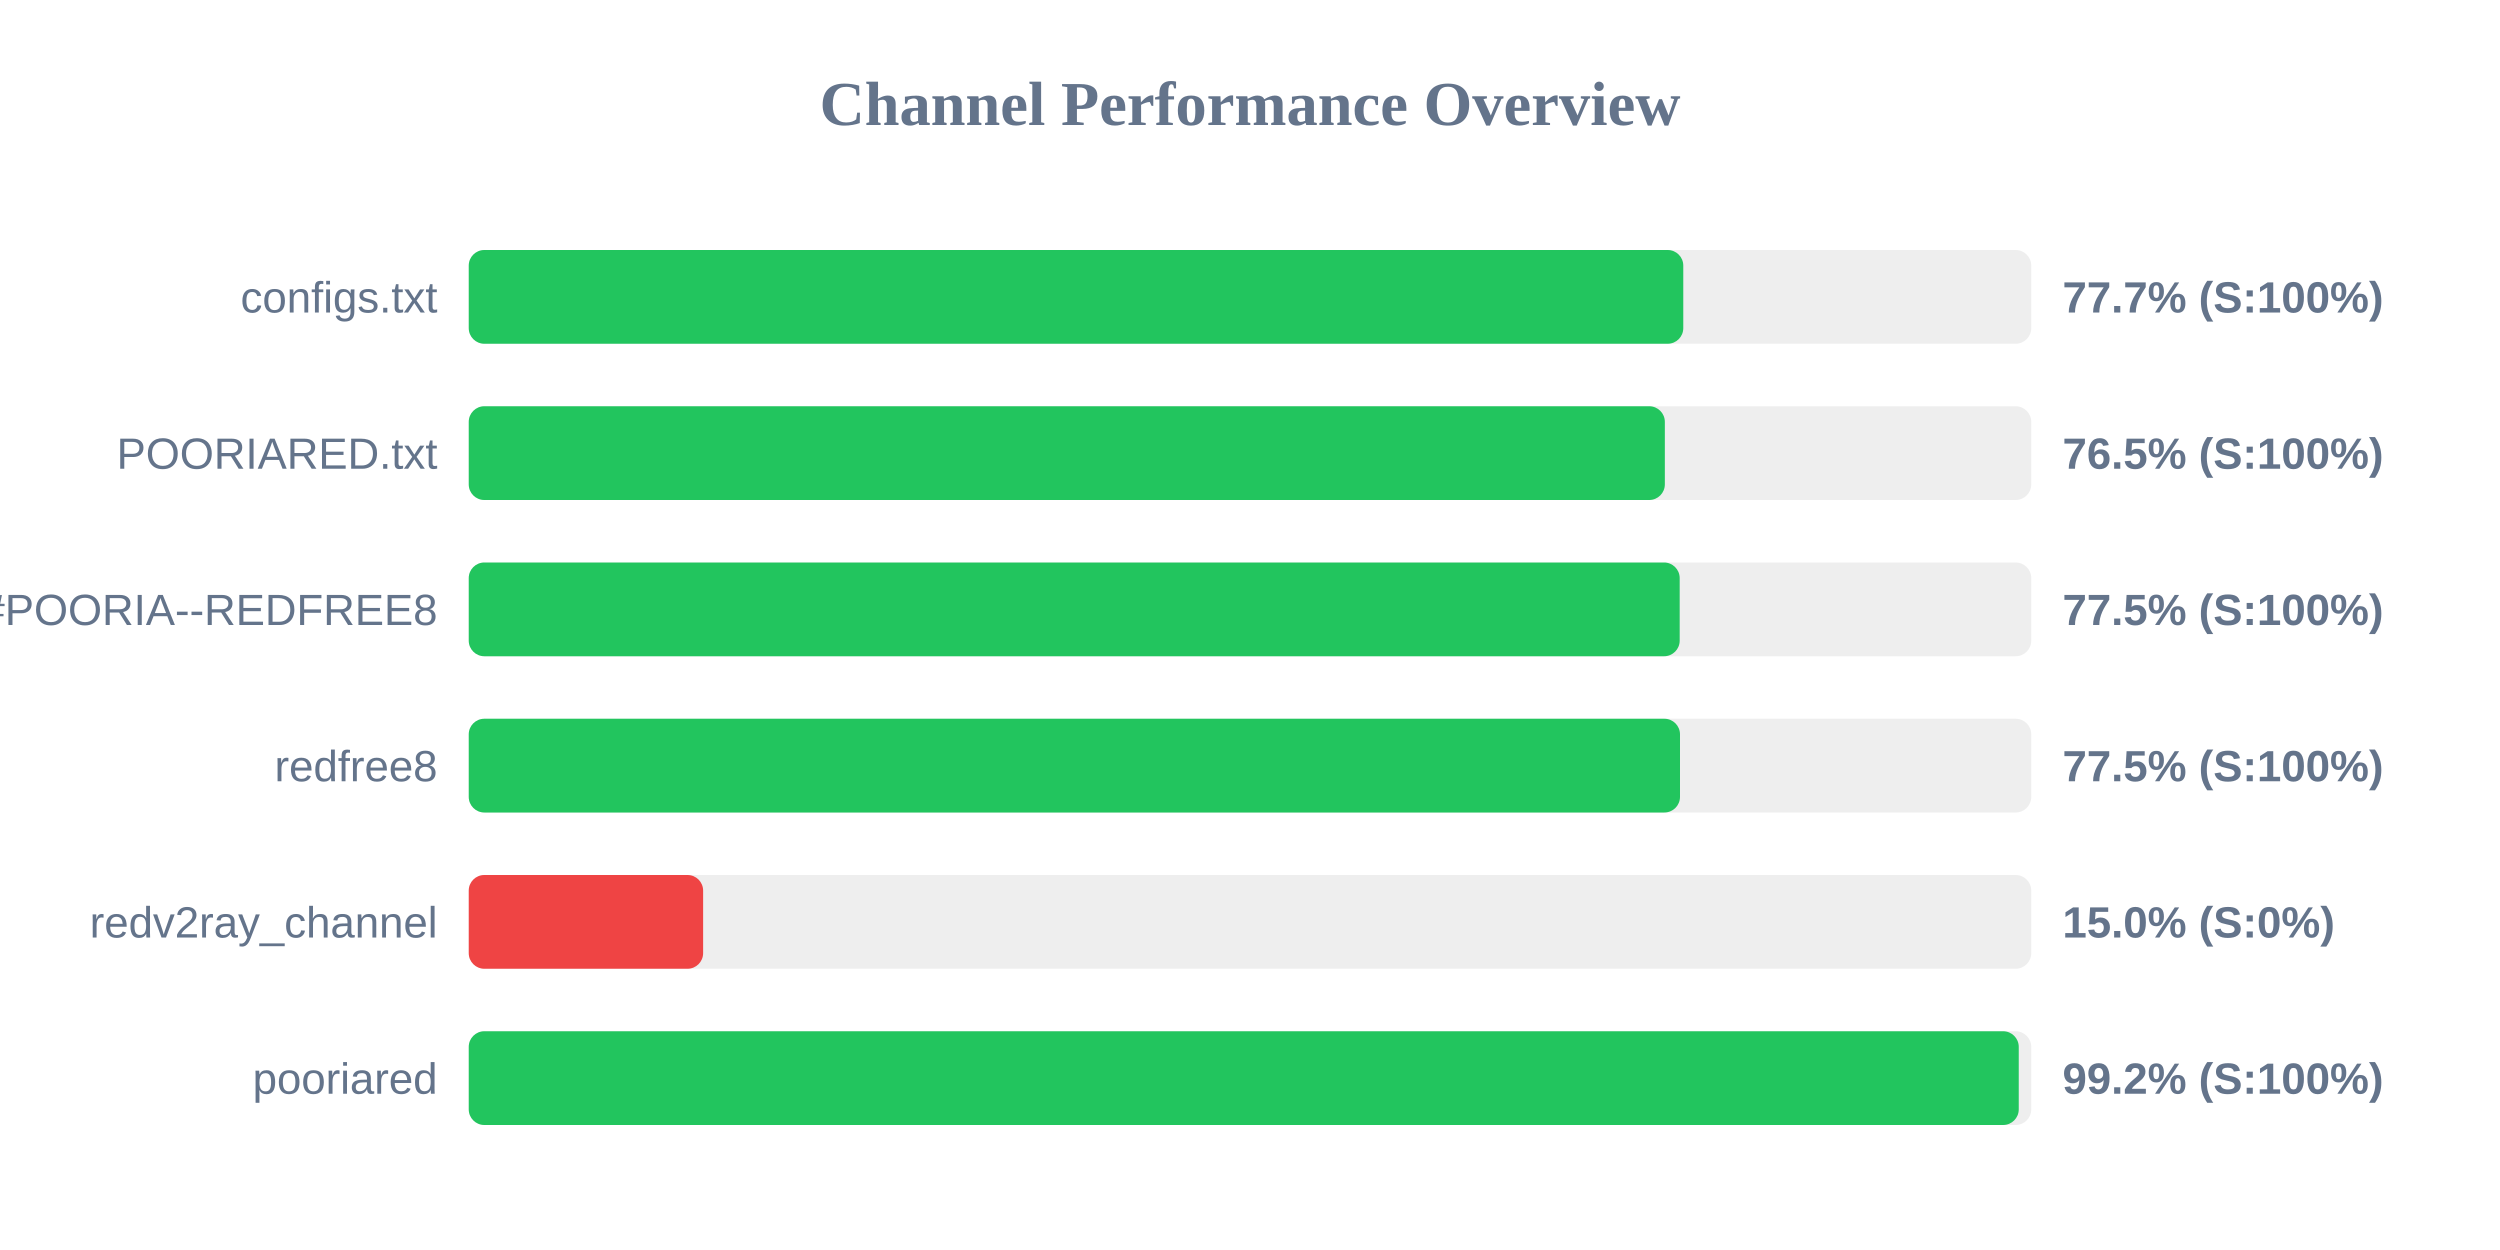
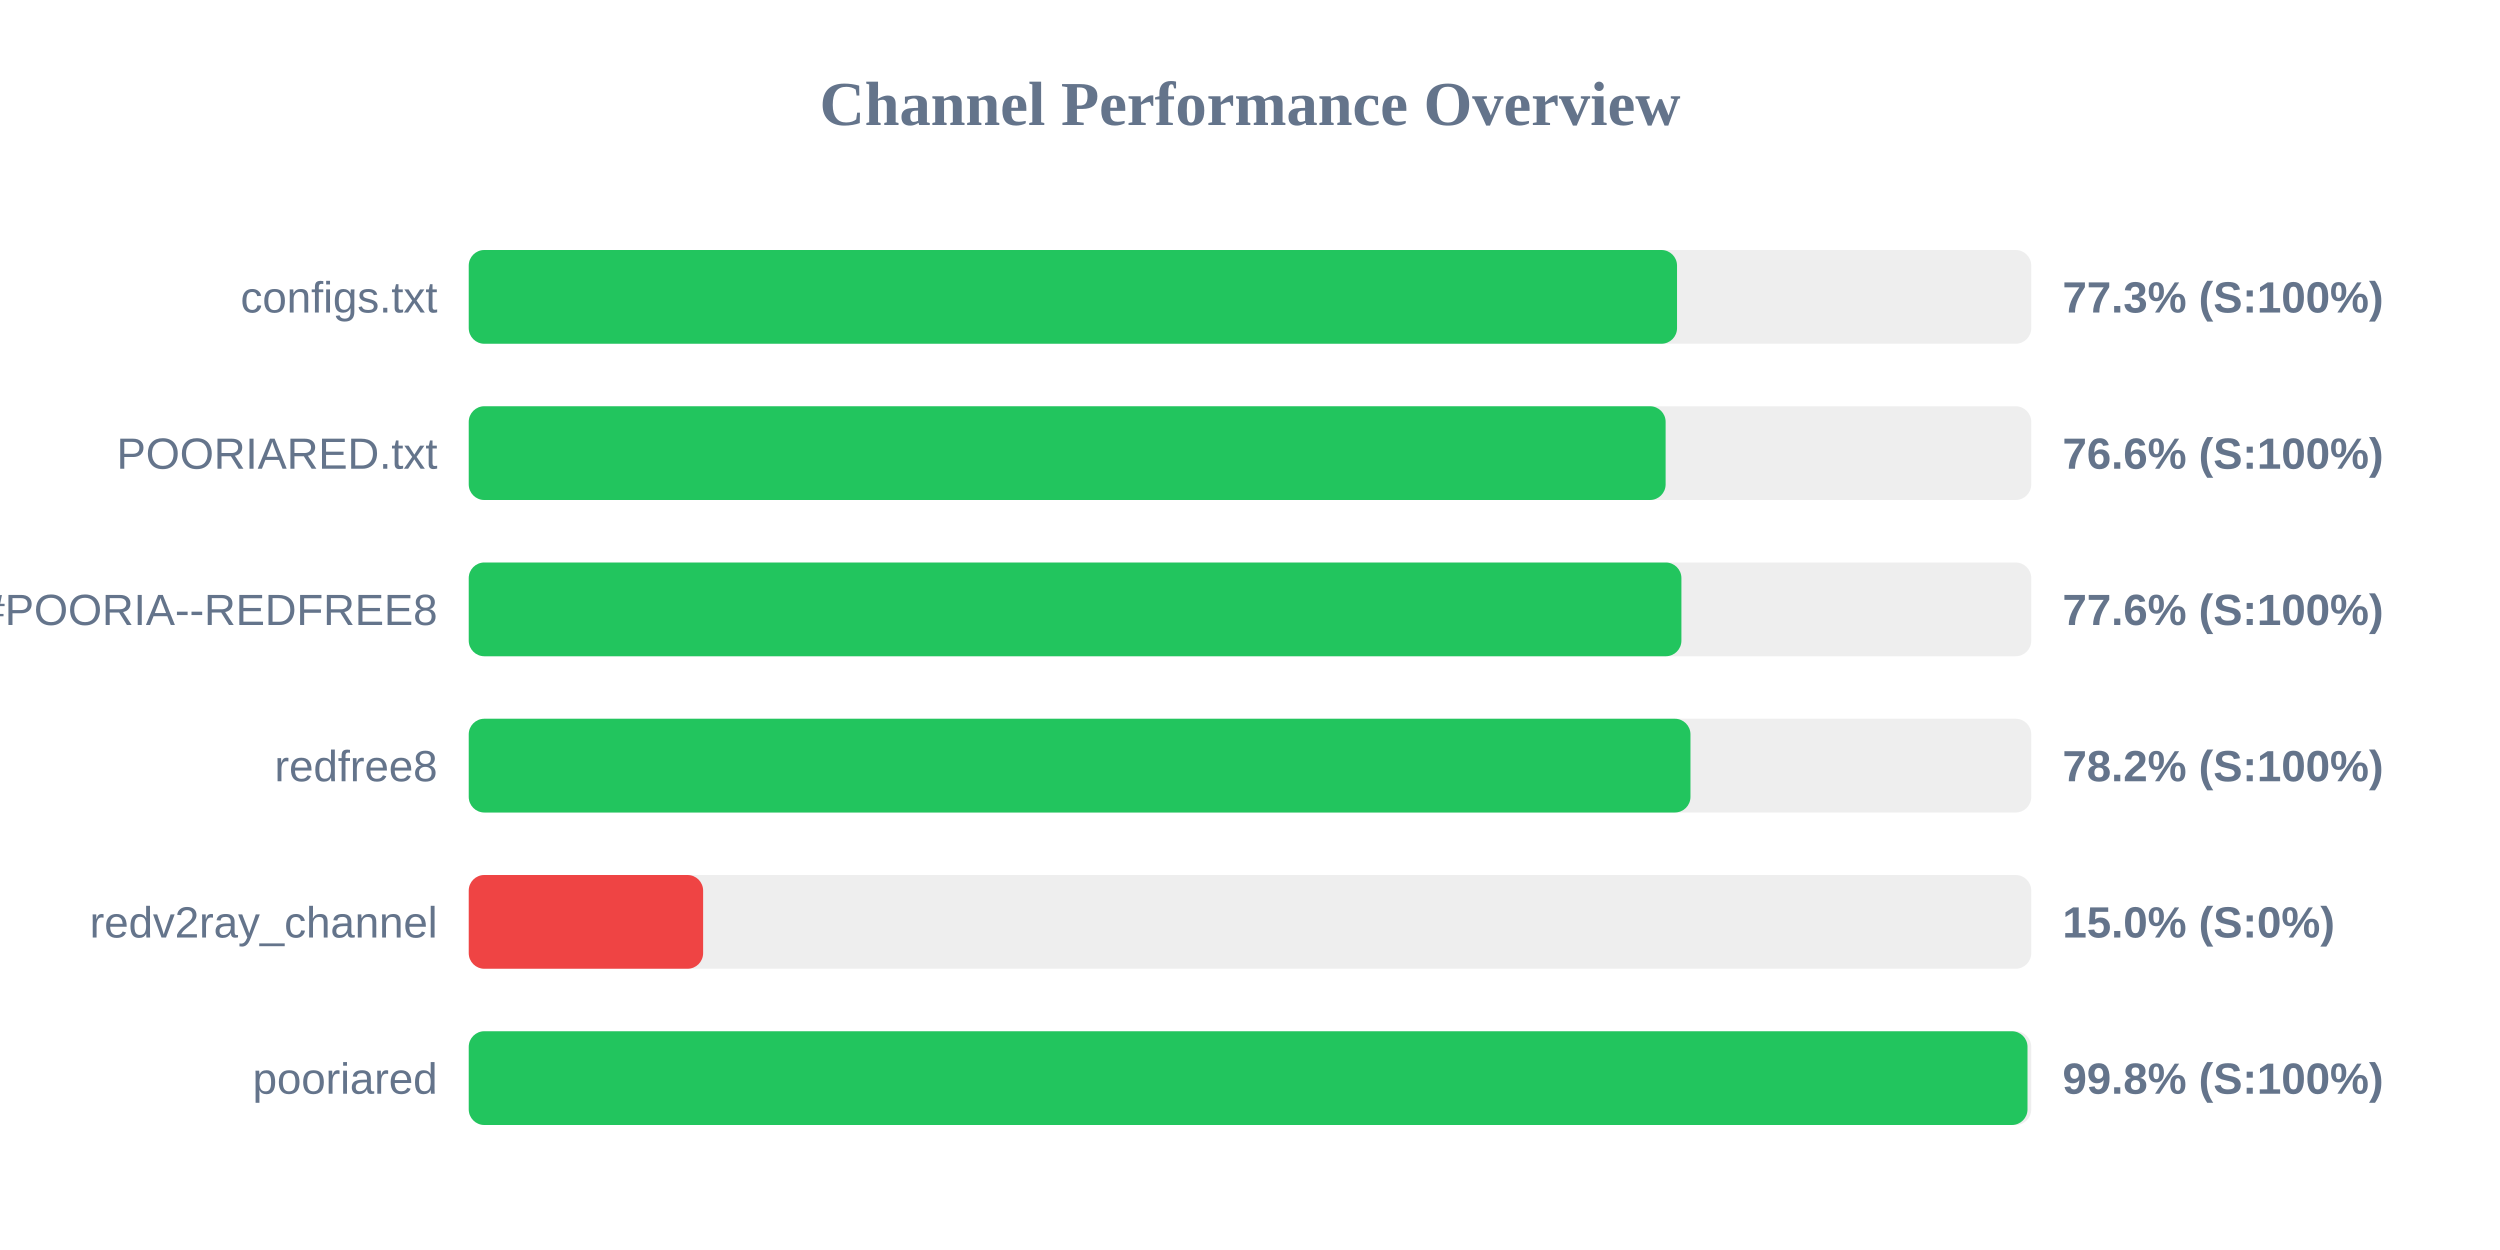
<svg xmlns="http://www.w3.org/2000/svg" width="800" height="400" version="1.1">
  <style>
        .row { font: 14px Arial; fill: #64748b; }
        .score { font: bold 14px Arial; fill: #64748b; }
    </style>
  <text x="400" y="40" text-anchor="middle" font-size="20px" font-weight="bold" fill="#64748b">Channel Performance Overview</text>
  <rect x="150" y="80" width="500" height="30" fill="#eee" rx="5" />
-   <rect x="150" y="80" width="388.65" height="30" fill="#22c55e" rx="5" />
+   <rect x="150" y="80" width="386.65" height="30" fill="#22c55e" rx="5" />
  <text x="140" y="100" text-anchor="end" class="row">configs.txt</text>
-   <text x="660" y="100" text-anchor="start" class="score">77.7% (S:100%)</text>
+   <text x="660" y="100" text-anchor="start" class="score">77.3% (S:100%)</text>
  <rect x="150" y="130" width="500" height="30" fill="#eee" rx="5" />
-   <rect x="150" y="130" width="382.75" height="30" fill="#22c55e" rx="5" />
+   <rect x="150" y="130" width="383.0" height="30" fill="#22c55e" rx="5" />
  <text x="140" y="150" text-anchor="end" class="row">POORIARED.txt</text>
-   <text x="660" y="150" text-anchor="start" class="score">76.5% (S:100%)</text>
+   <text x="660" y="150" text-anchor="start" class="score">76.6% (S:100%)</text>
  <rect x="150" y="180" width="500" height="30" fill="#eee" rx="5" />
-   <rect x="150" y="180" width="387.5" height="30" fill="#22c55e" rx="5" />
+   <rect x="150" y="180" width="388.05" height="30" fill="#22c55e" rx="5" />
  <text x="140" y="200" text-anchor="end" class="row">POORIA--REDFREE8.txt#POORIA--REDFREE8</text>
-   <text x="660" y="200" text-anchor="start" class="score">77.5% (S:100%)</text>
+   <text x="660" y="200" text-anchor="start" class="score">77.6% (S:100%)</text>
  <rect x="150" y="230" width="500" height="30" fill="#eee" rx="5" />
-   <rect x="150" y="230" width="387.6" height="30" fill="#22c55e" rx="5" />
+   <rect x="150" y="230" width="390.95" height="30" fill="#22c55e" rx="5" />
  <text x="140" y="250" text-anchor="end" class="row">redfree8</text>
-   <text x="660" y="250" text-anchor="start" class="score">77.5% (S:100%)</text>
+   <text x="660" y="250" text-anchor="start" class="score">78.2% (S:100%)</text>
  <rect x="150" y="280" width="500" height="30" fill="#eee" rx="5" />
  <rect x="150" y="280" width="75.0" height="30" fill="#ef4444" rx="5" />
  <text x="140" y="300" text-anchor="end" class="row">redv2ray_channel</text>
  <text x="660" y="300" text-anchor="start" class="score">15.0% (S:0%)</text>
  <rect x="150" y="330" width="500" height="30" fill="#eee" rx="5" />
-   <rect x="150" y="330" width="496.0" height="30" fill="#22c55e" rx="5" />
+   <rect x="150" y="330" width="498.8" height="30" fill="#22c55e" rx="5" />
  <text x="140" y="350" text-anchor="end" class="row">pooriared</text>
-   <text x="660" y="350" text-anchor="start" class="score">99.2% (S:100%)</text>
+   <text x="660" y="350" text-anchor="start" class="score">99.8% (S:100%)</text>
</svg>
